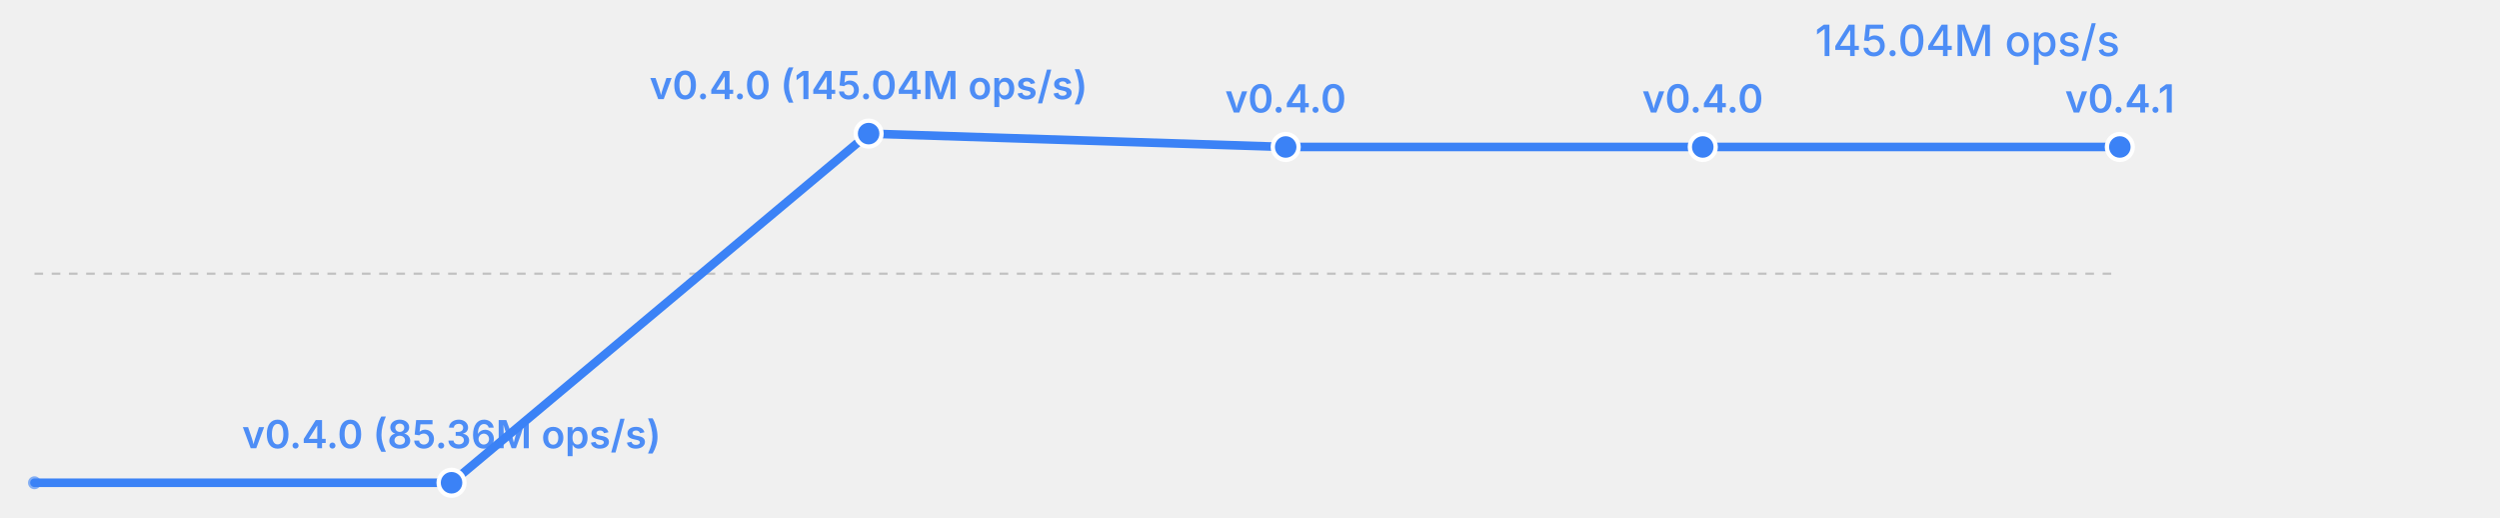
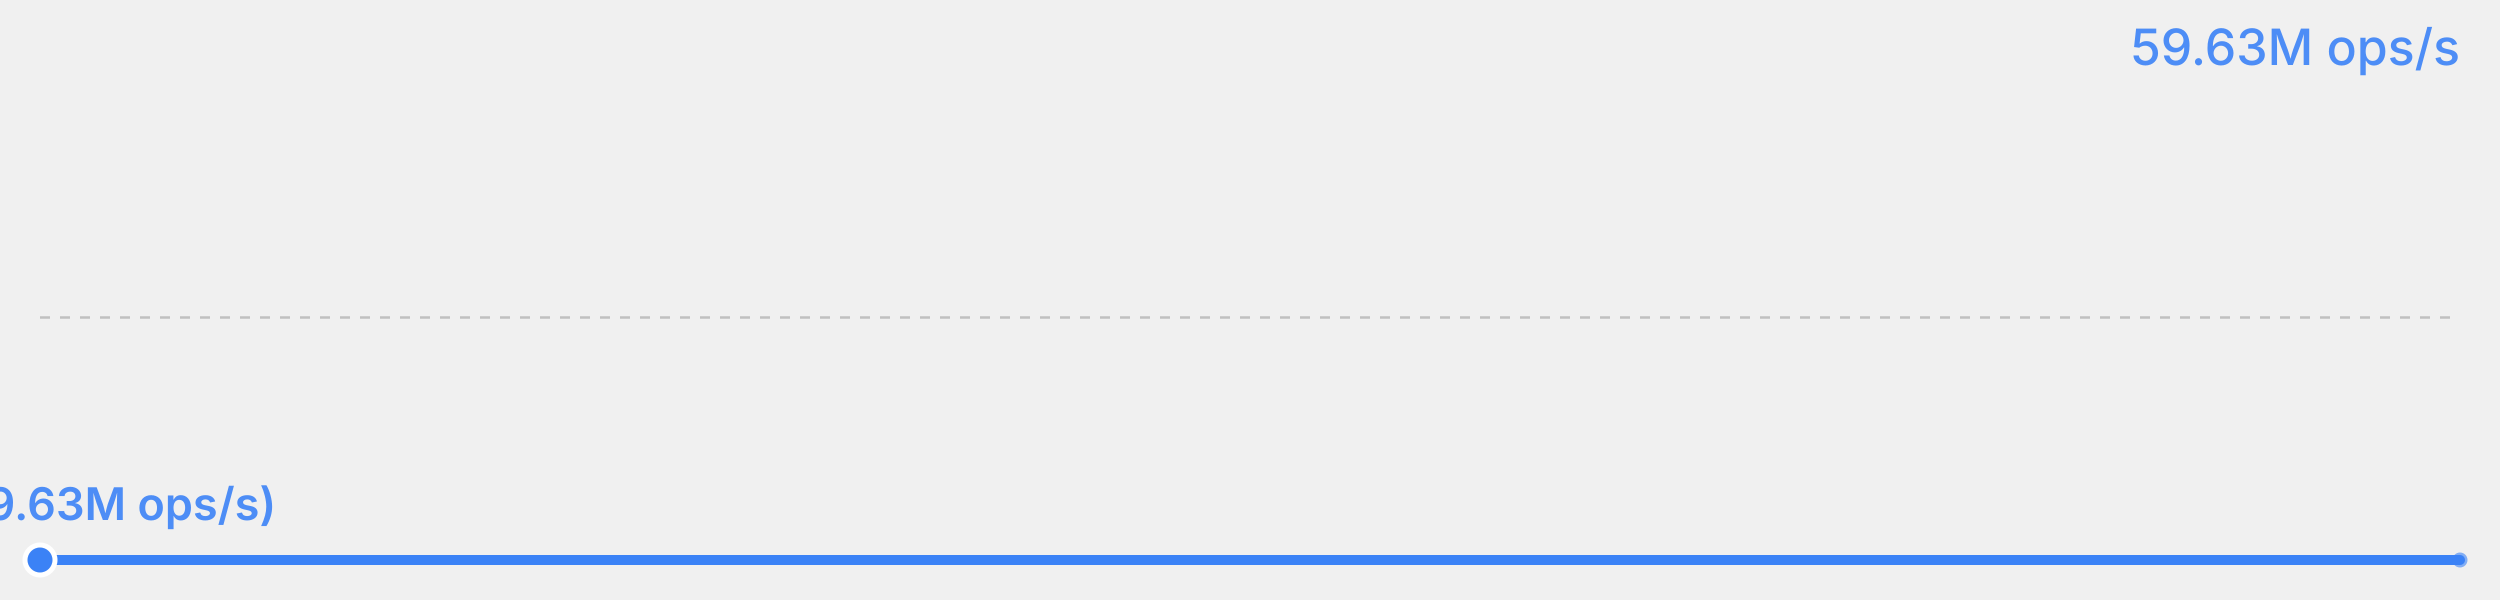
- <svg xmlns="http://www.w3.org/2000/svg" width="580" height="120" viewBox="0 0 580 120">
-   <rect width="580" height="120" fill="transparent" />
-   <text x="492" y="13" font-size="10" fill="#3b82f6" text-anchor="end" font-family="system-ui, -apple-system, sans-serif" opacity="0.9" font-weight="500">145.04M ops/s</text>
+ <svg xmlns="http://www.w3.org/2000/svg" width="500" height="120" viewBox="0 0 500 120">
+   <rect width="500" height="120" fill="transparent" />
+   <text x="492" y="13" font-size="10" fill="#3b82f6" text-anchor="end" font-family="system-ui, -apple-system, sans-serif" opacity="0.9" font-weight="500">59.63M ops/s</text>
  <line x1="8" y1="63.5" x2="492" y2="63.5" stroke="currentColor" stroke-width="0.5" opacity="0.2" stroke-dasharray="2,2" />
-   <polyline fill="none" stroke="#3b82f6" stroke-width="2" points="8.0,112.0 104.8,112.0 201.6,31.0 298.4,34.1 395.2,34.1 492.0,34.1" stroke-linecap="round" stroke-linejoin="round" />
-   <circle cx="104.8" cy="112.0" r="3" fill="#3b82f6" stroke="white" stroke-width="1" />
-   <text x="104.8" y="104.0" font-size="9" fill="#3b82f6" text-anchor="middle" font-family="system-ui, -apple-system, sans-serif" font-weight="600" opacity="0.9">v0.4.0 (85.36M ops/s)</text>
-   <circle cx="201.6" cy="31.0" r="3" fill="#3b82f6" stroke="white" stroke-width="1" />
-   <text x="201.6" y="23.0" font-size="9" fill="#3b82f6" text-anchor="middle" font-family="system-ui, -apple-system, sans-serif" font-weight="600" opacity="0.9">v0.4.0 (145.04M ops/s)</text>
-   <circle cx="298.4" cy="34.1" r="3" fill="#3b82f6" stroke="white" stroke-width="1" />
-   <text x="298.4" y="26.1" font-size="9" fill="#3b82f6" text-anchor="middle" font-family="system-ui, -apple-system, sans-serif" font-weight="600" opacity="0.9">v0.4.0</text>
-   <circle cx="395.2" cy="34.1" r="3" fill="#3b82f6" stroke="white" stroke-width="1" />
-   <text x="395.2" y="26.1" font-size="9" fill="#3b82f6" text-anchor="middle" font-family="system-ui, -apple-system, sans-serif" font-weight="600" opacity="0.9">v0.4.0</text>
-   <circle cx="492.0" cy="34.1" r="3" fill="#3b82f6" stroke="white" stroke-width="1" />
-   <text x="492.0" y="26.1" font-size="9" fill="#3b82f6" text-anchor="middle" font-family="system-ui, -apple-system, sans-serif" font-weight="600" opacity="0.9">v0.4.1</text>
-   <circle cx="8.0" cy="112.0" r="1.5" fill="#3b82f6" opacity="0.6" />
+   <polyline fill="none" stroke="#3b82f6" stroke-width="2" points="8.0,112.0 492.0,112.0" stroke-linecap="round" stroke-linejoin="round" />
+   <circle cx="8.0" cy="112.0" r="3" fill="#3b82f6" stroke="white" stroke-width="1" />
+   <text x="8.0" y="104.0" font-size="9" fill="#3b82f6" text-anchor="middle" font-family="system-ui, -apple-system, sans-serif" font-weight="600" opacity="0.9">v0.4.1 (59.63M ops/s)</text>
+   <circle cx="492.0" cy="112.0" r="1.5" fill="#3b82f6" opacity="0.6" />
</svg>
